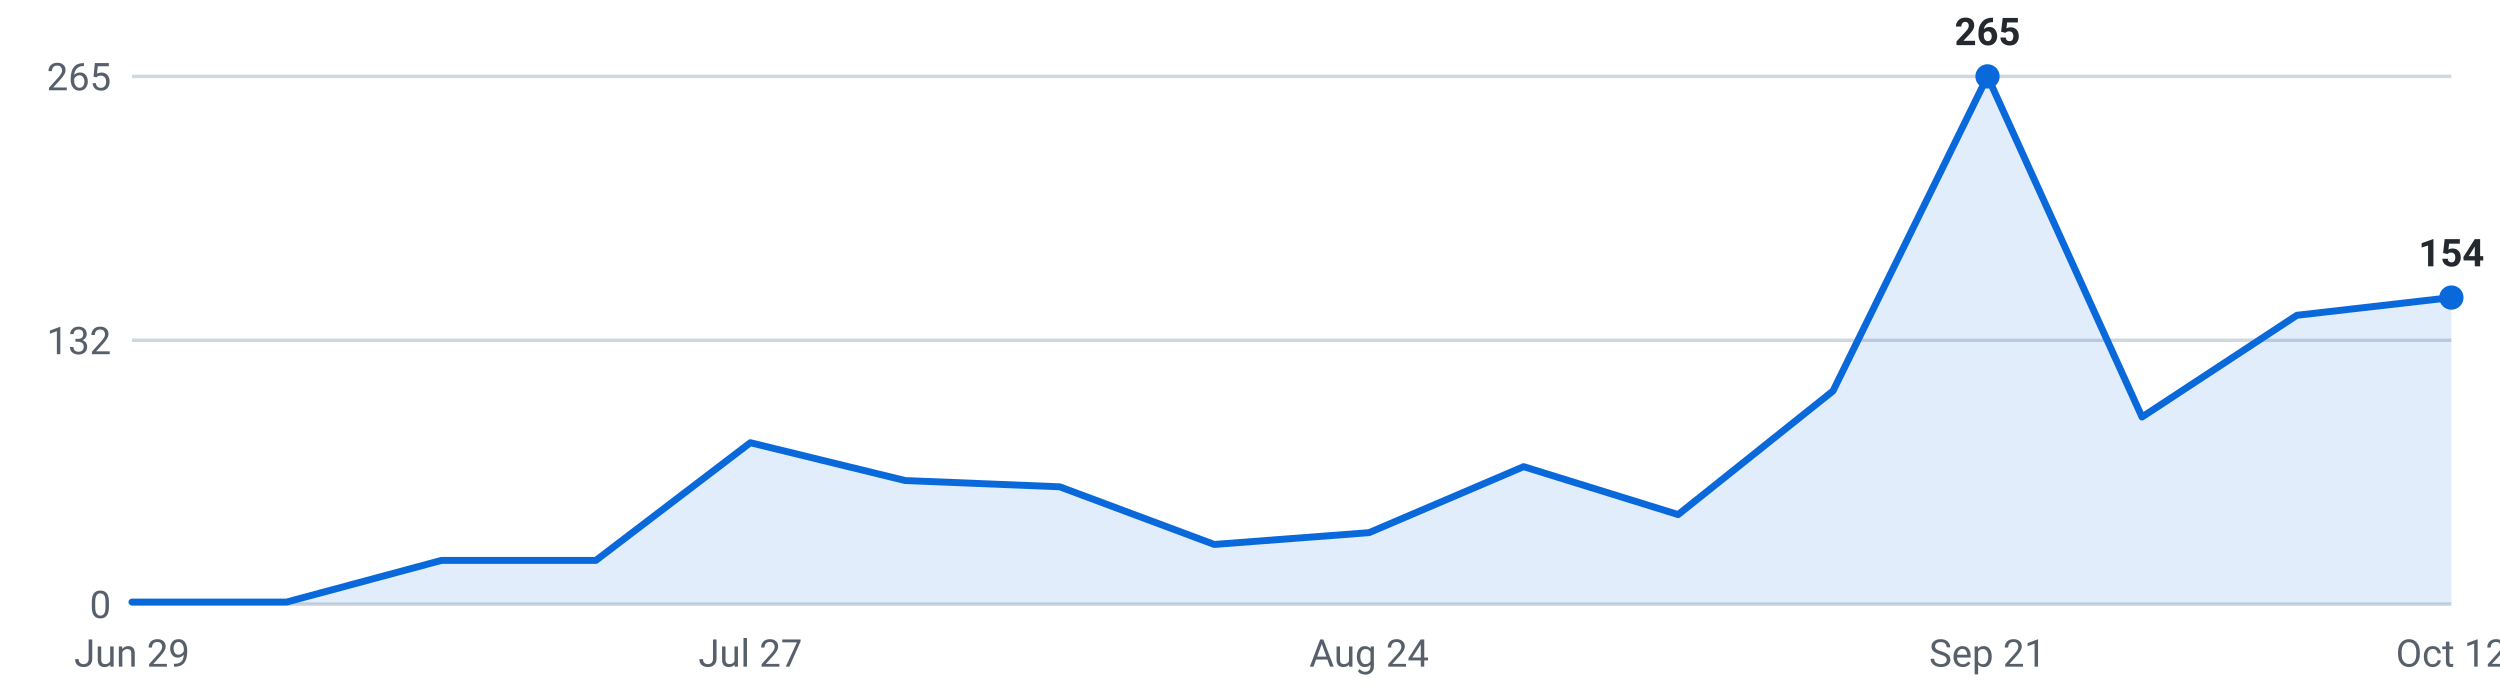
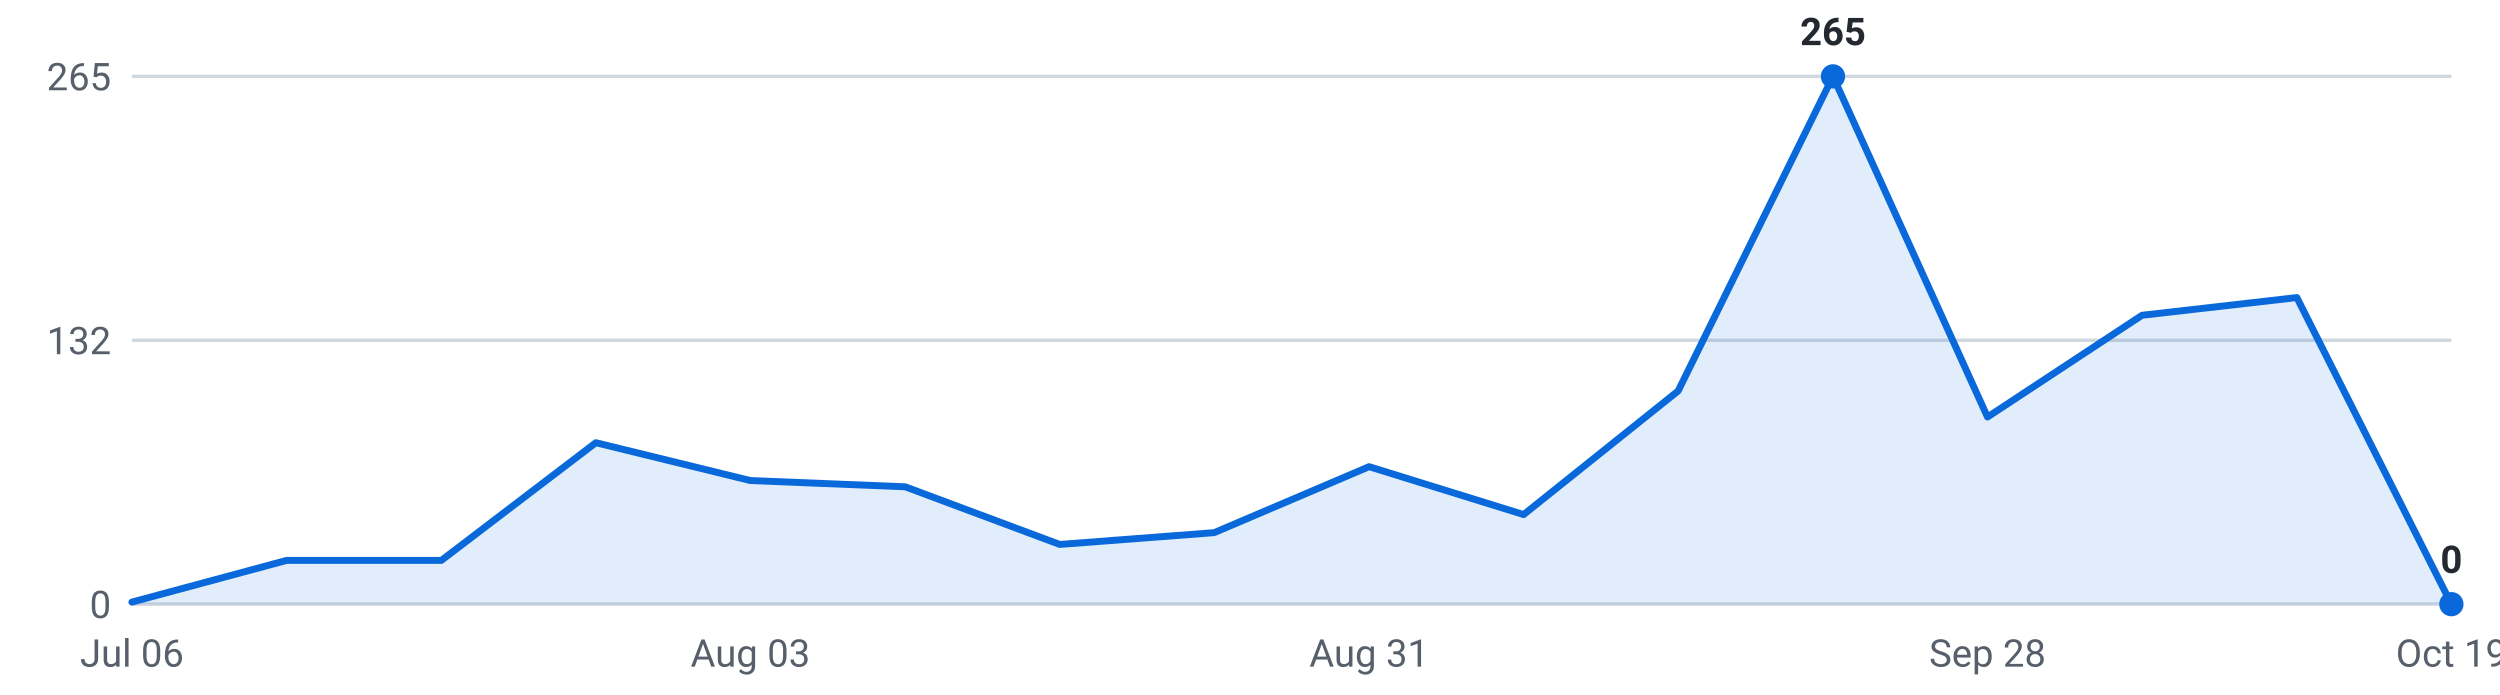
<svg xmlns="http://www.w3.org/2000/svg" viewBox="0 0 720 200" width="720" height="200" role="img" aria-label="Roles posted per week, last 16 weeks">
  <g font-family="-apple-system,Segoe UI,Roboto,sans-serif" font-size="11">
    <line x1="38" y1="174.0" x2="706" y2="174.0" stroke="#d0d7de" stroke-width="1" />
    <text x="32" y="178.0" text-anchor="end" fill="#57606a">0</text>
    <line x1="38" y1="98.0" x2="706" y2="98.0" stroke="#d0d7de" stroke-width="1" />
    <text x="32" y="102.0" text-anchor="end" fill="#57606a">132</text>
    <line x1="38" y1="22.0" x2="706" y2="22.0" stroke="#d0d7de" stroke-width="1" />
    <text x="32" y="26.0" text-anchor="end" fill="#57606a">265</text>
-     <path d="M38.0,174 L38.0,173.4 L82.5,173.4 L127.1,161.4 L171.6,161.4 L216.1,127.5 L260.7,138.4 L305.2,140.2 L349.7,156.8 L394.3,153.4 L438.8,134.4 L483.3,148.2 L527.9,112.6 L572.4,22.0 L616.9,120.1 L661.5,90.8 L706.0,85.7 L706.0,174 Z" fill="#0969da" fill-opacity="0.12" />
-     <polyline points="38.0,173.4 82.5,173.4 127.1,161.4 171.6,161.4 216.1,127.5 260.7,138.4 305.2,140.2 349.7,156.8 394.3,153.4 438.8,134.4 483.3,148.2 527.9,112.6 572.4,22.0 616.9,120.1 661.5,90.8 706.0,85.7" fill="none" stroke="#0969da" stroke-width="2" stroke-linejoin="round" stroke-linecap="round" />
-     <circle cx="572.4" cy="22.0" r="3.5" fill="#0969da" />
-     <text x="572.4" y="13.0" text-anchor="middle" fill="#24292f" font-weight="600">265</text>
-     <circle cx="706.0" cy="85.7" r="3.5" fill="#0969da" />
-     <text x="706.0" y="76.7" text-anchor="middle" fill="#24292f" font-weight="600">154</text>
-     <text x="38.0" y="192" text-anchor="middle" fill="#57606a">Jun 29</text>
-     <text x="216.1" y="192" text-anchor="middle" fill="#57606a">Jul 27</text>
-     <text x="394.3" y="192" text-anchor="middle" fill="#57606a">Aug 24</text>
-     <text x="572.4" y="192" text-anchor="middle" fill="#57606a">Sep 21</text>
-     <text x="706.0" y="192" text-anchor="middle" fill="#57606a">Oct 12</text>
+     <path d="M38.0,174 L38.0,173.4 L82.5,161.4 L127.1,161.4 L171.6,127.5 L216.1,138.4 L260.7,140.2 L305.2,156.8 L349.7,153.4 L394.3,134.4 L438.8,148.2 L483.3,112.6 L527.9,22.0 L572.4,120.1 L616.9,90.8 L661.5,85.7 L706.0,174.0 L706.0,174 Z" fill="#0969da" fill-opacity="0.12" />
+     <polyline points="38.0,173.4 82.5,161.4 127.1,161.4 171.6,127.5 216.1,138.4 260.7,140.2 305.2,156.8 349.7,153.4 394.3,134.4 438.8,148.2 483.3,112.6 527.9,22.0 572.4,120.1 616.9,90.8 661.5,85.7 706.0,174.0" fill="none" stroke="#0969da" stroke-width="2" stroke-linejoin="round" stroke-linecap="round" />
+     <circle cx="527.9" cy="22.0" r="3.5" fill="#0969da" />
+     <text x="527.9" y="13.0" text-anchor="middle" fill="#24292f" font-weight="600">265</text>
+     <circle cx="706.0" cy="174.0" r="3.5" fill="#0969da" />
+     <text x="706.0" y="165.0" text-anchor="middle" fill="#24292f" font-weight="600">0</text>
+     <text x="38.0" y="192" text-anchor="middle" fill="#57606a">Jul 06</text>
+     <text x="216.1" y="192" text-anchor="middle" fill="#57606a">Aug 03</text>
+     <text x="394.3" y="192" text-anchor="middle" fill="#57606a">Aug 31</text>
+     <text x="572.4" y="192" text-anchor="middle" fill="#57606a">Sep 28</text>
+     <text x="706.0" y="192" text-anchor="middle" fill="#57606a">Oct 19</text>
  </g>
</svg>
